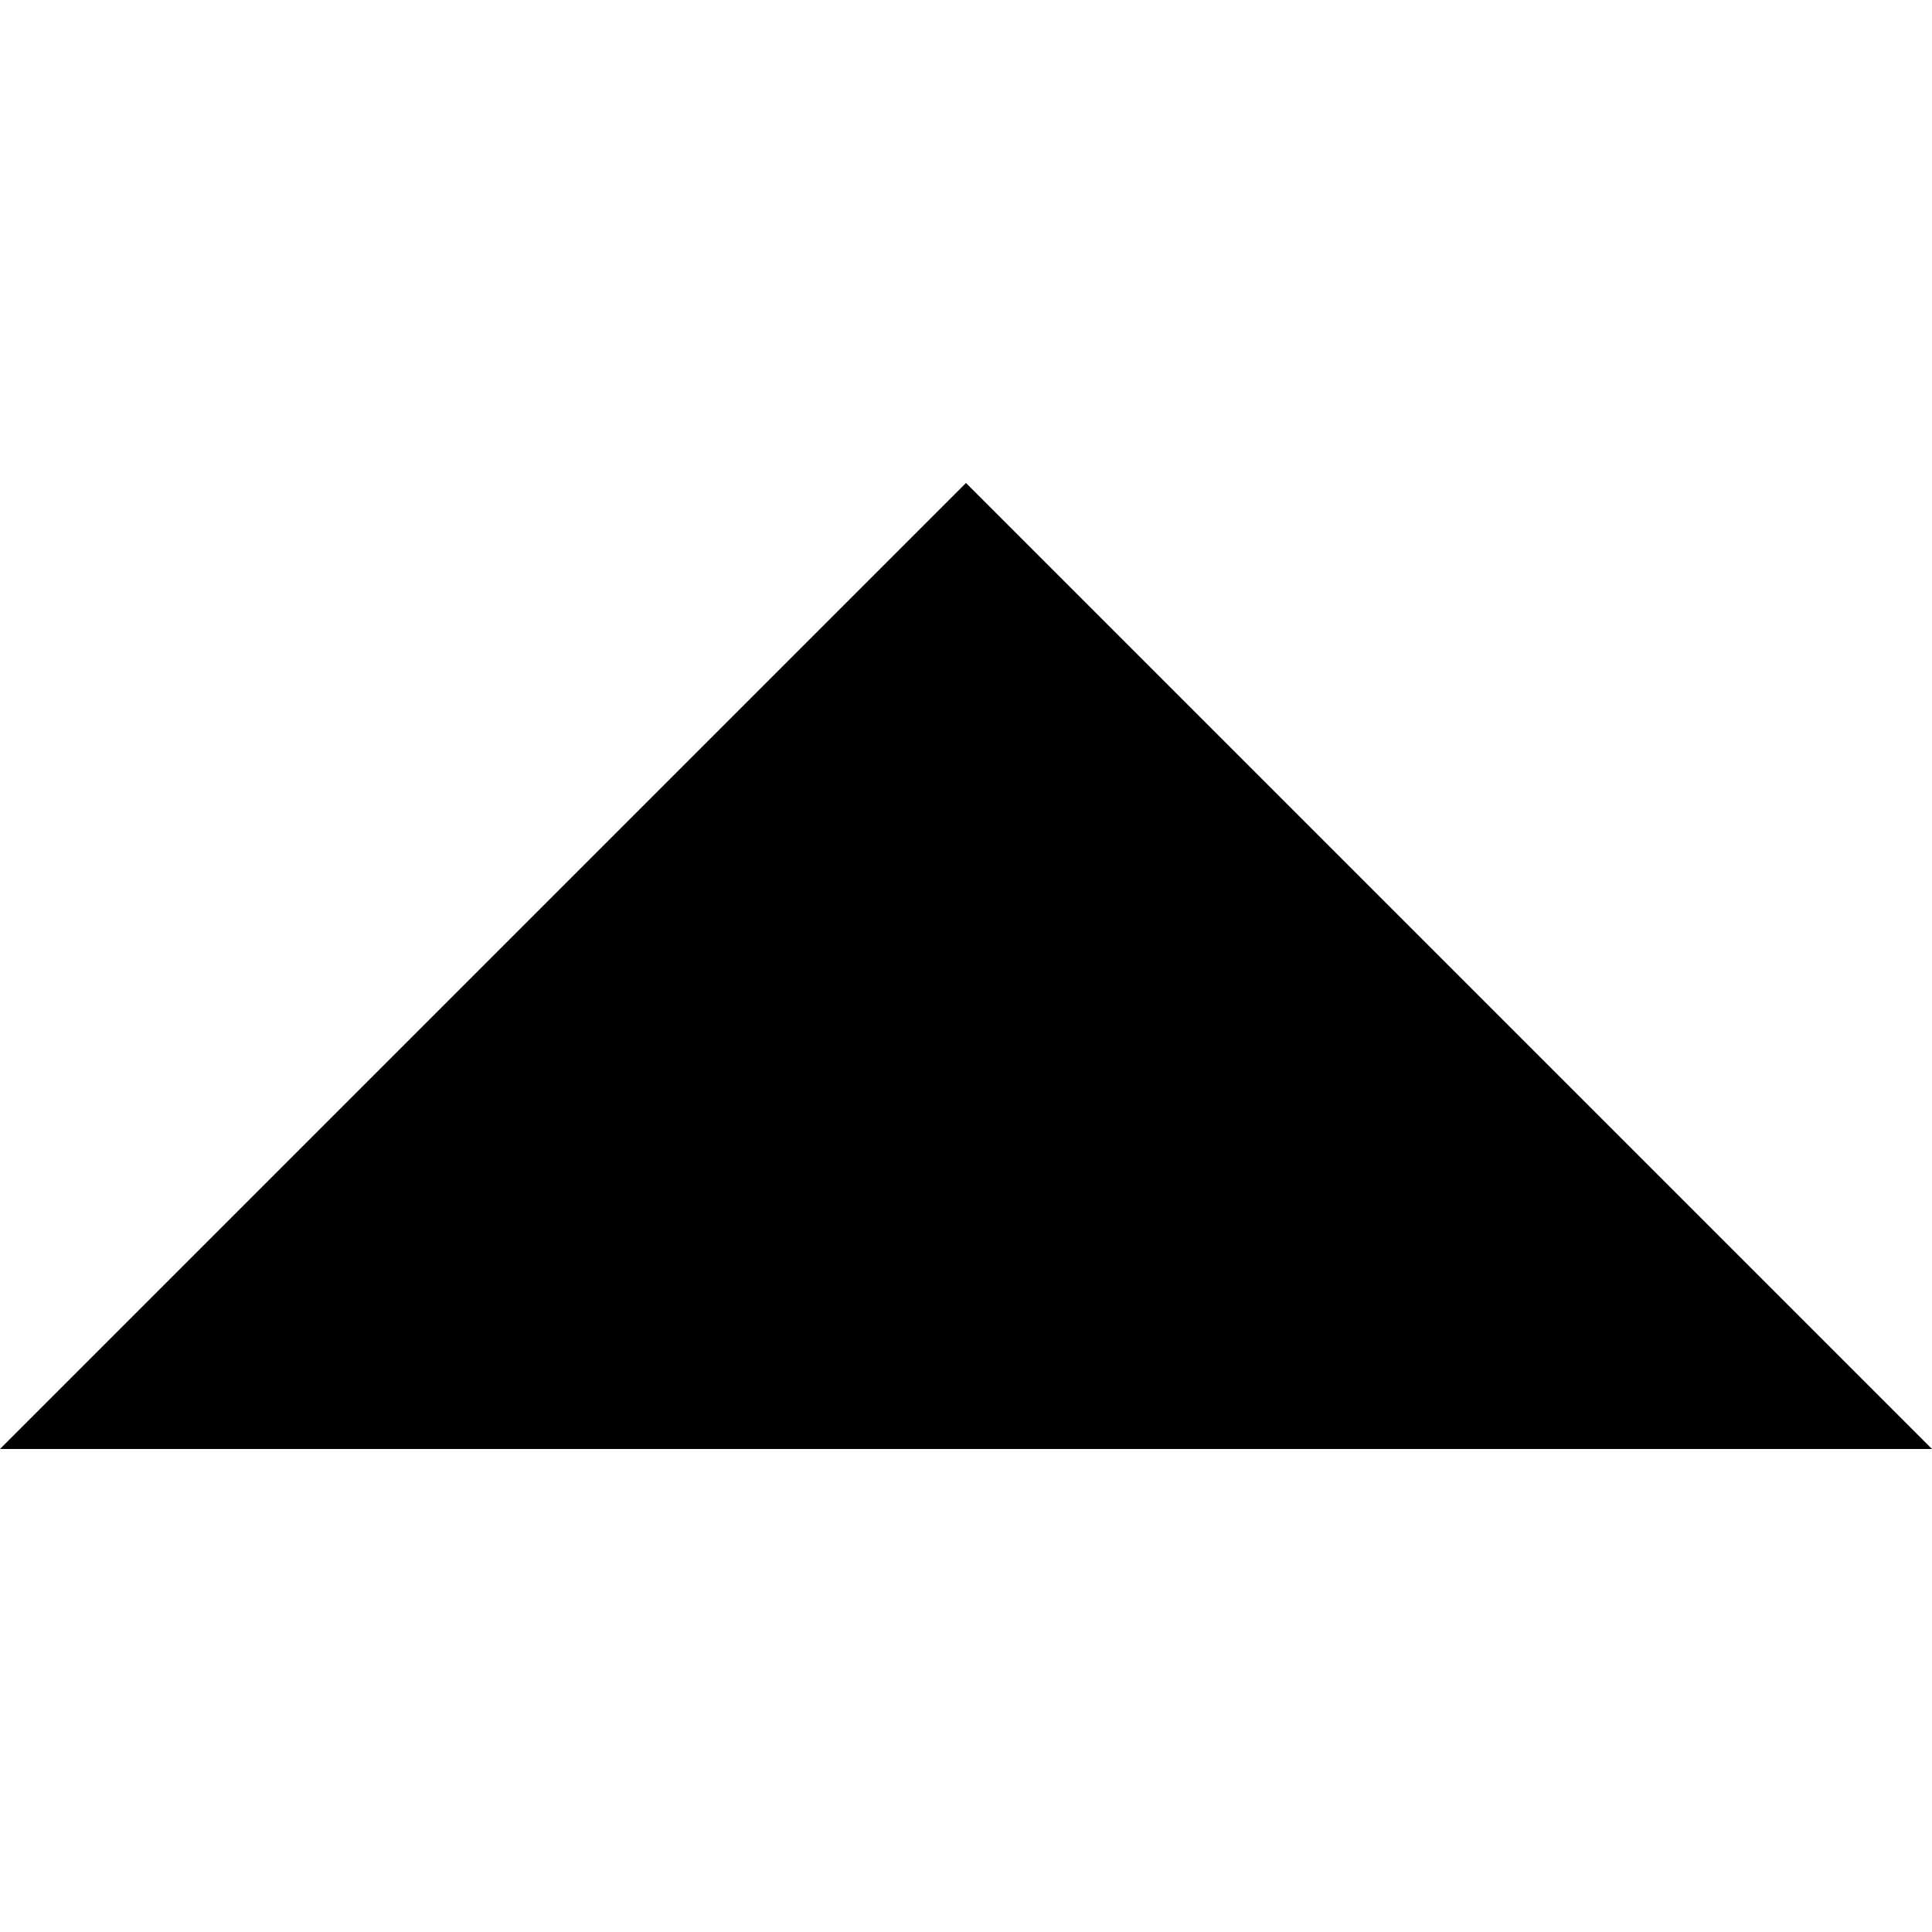
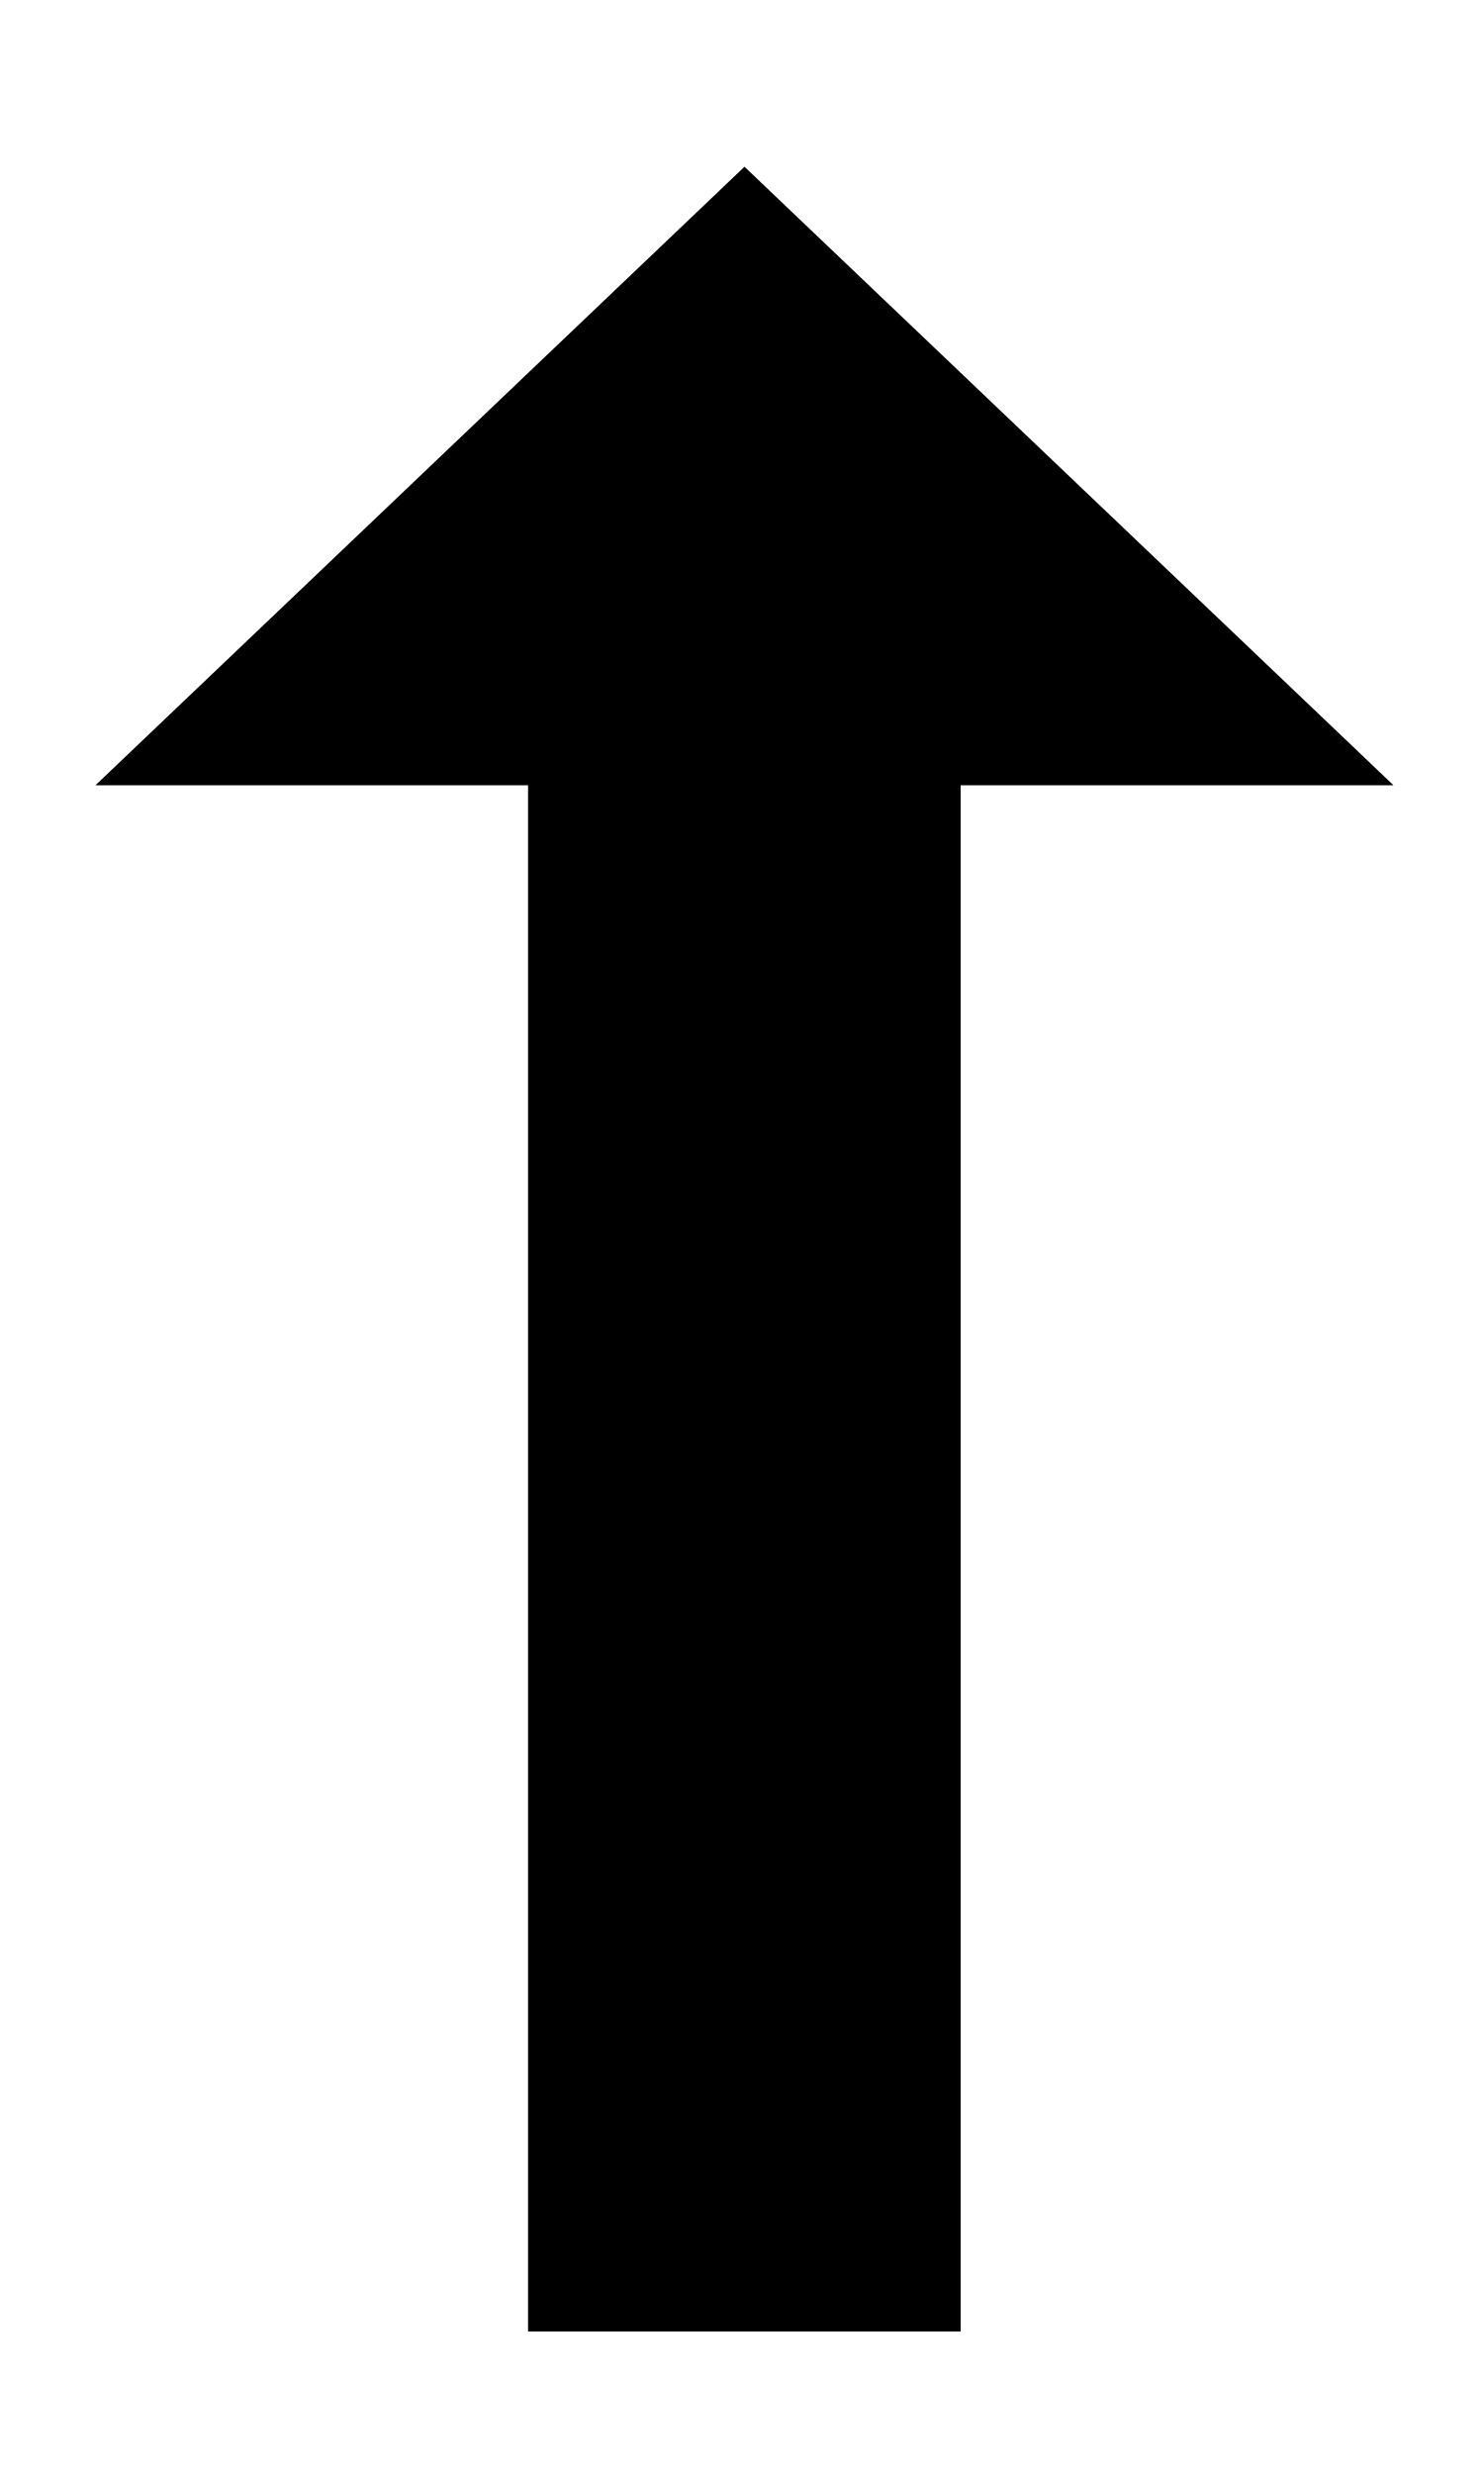
- <svg xmlns="http://www.w3.org/2000/svg" viewBox="0 0 512 512" enable-background="new 0 0 512 512">
-   <path d="m512 384h-512l256-256" />
+ <svg xmlns="http://www.w3.org/2000/svg" viewBox="0 0 6 10" version="1.1">
+   <g transform="rotate(180 3,5)">
+     <polygon points="0.366,6.826 2.99,9.326 5.614,6.826" />
+     <rect height="7.33" width="1.749" y="0.576" x="2.116" />
+   </g>
</svg>
